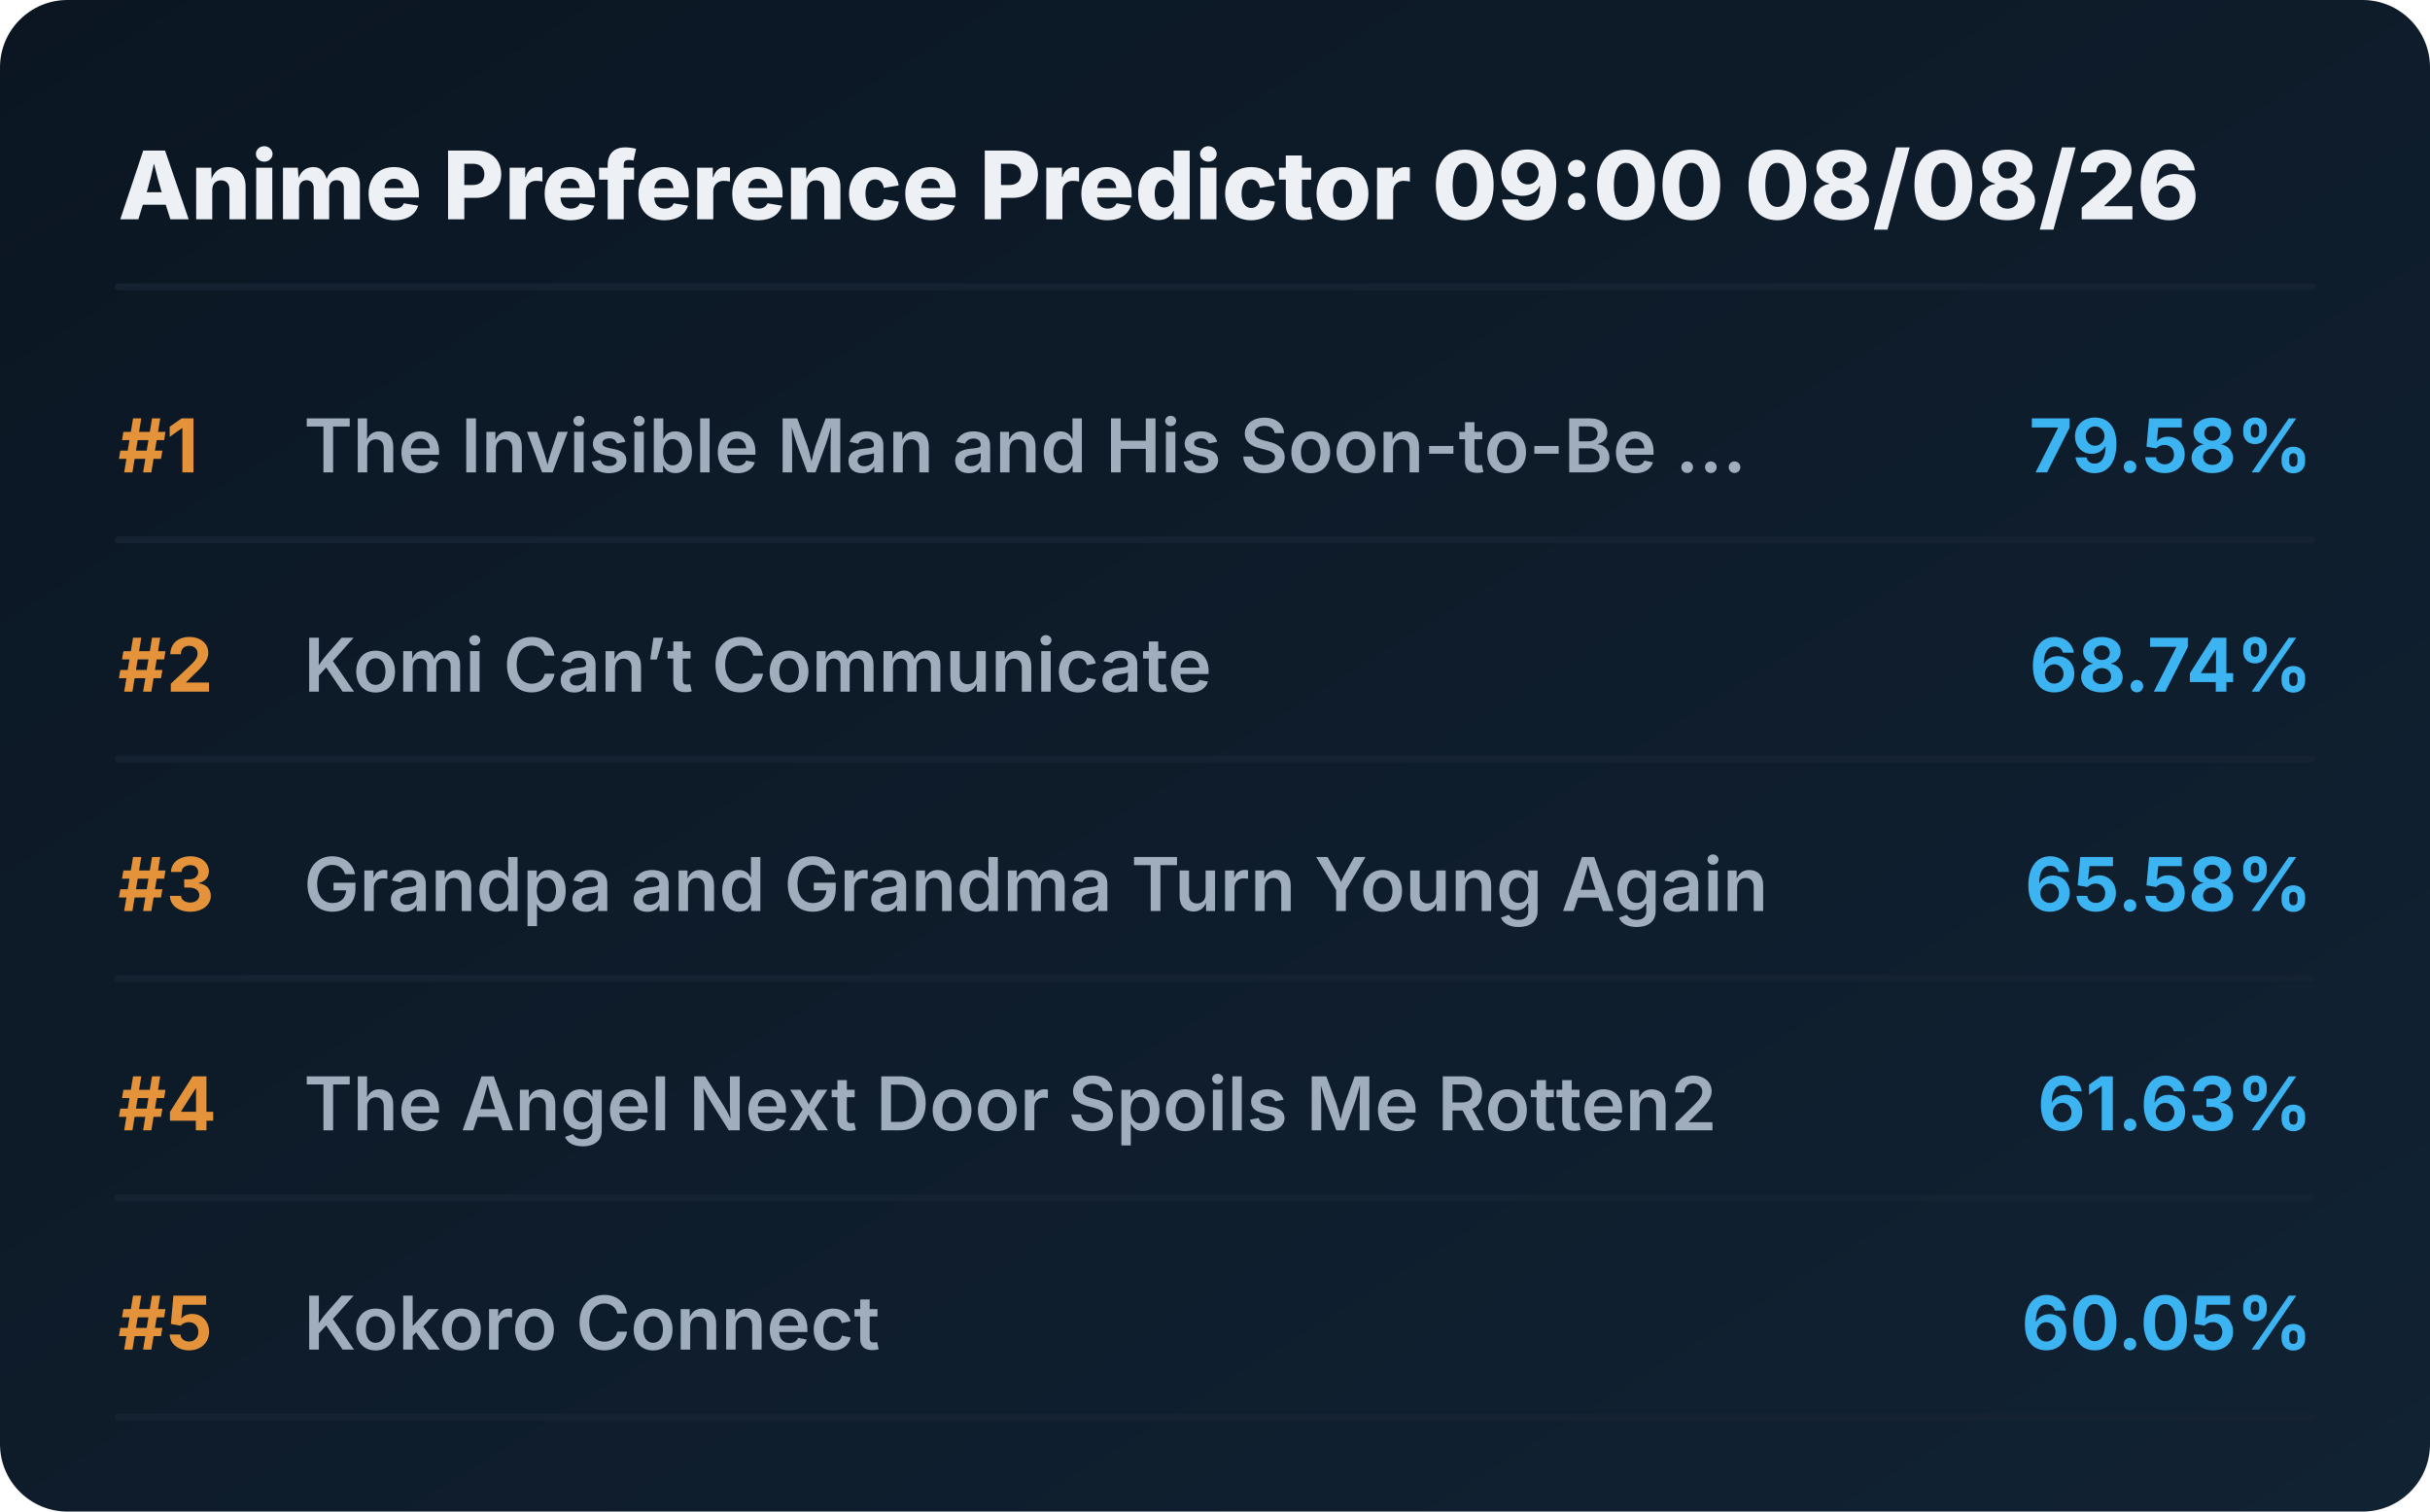
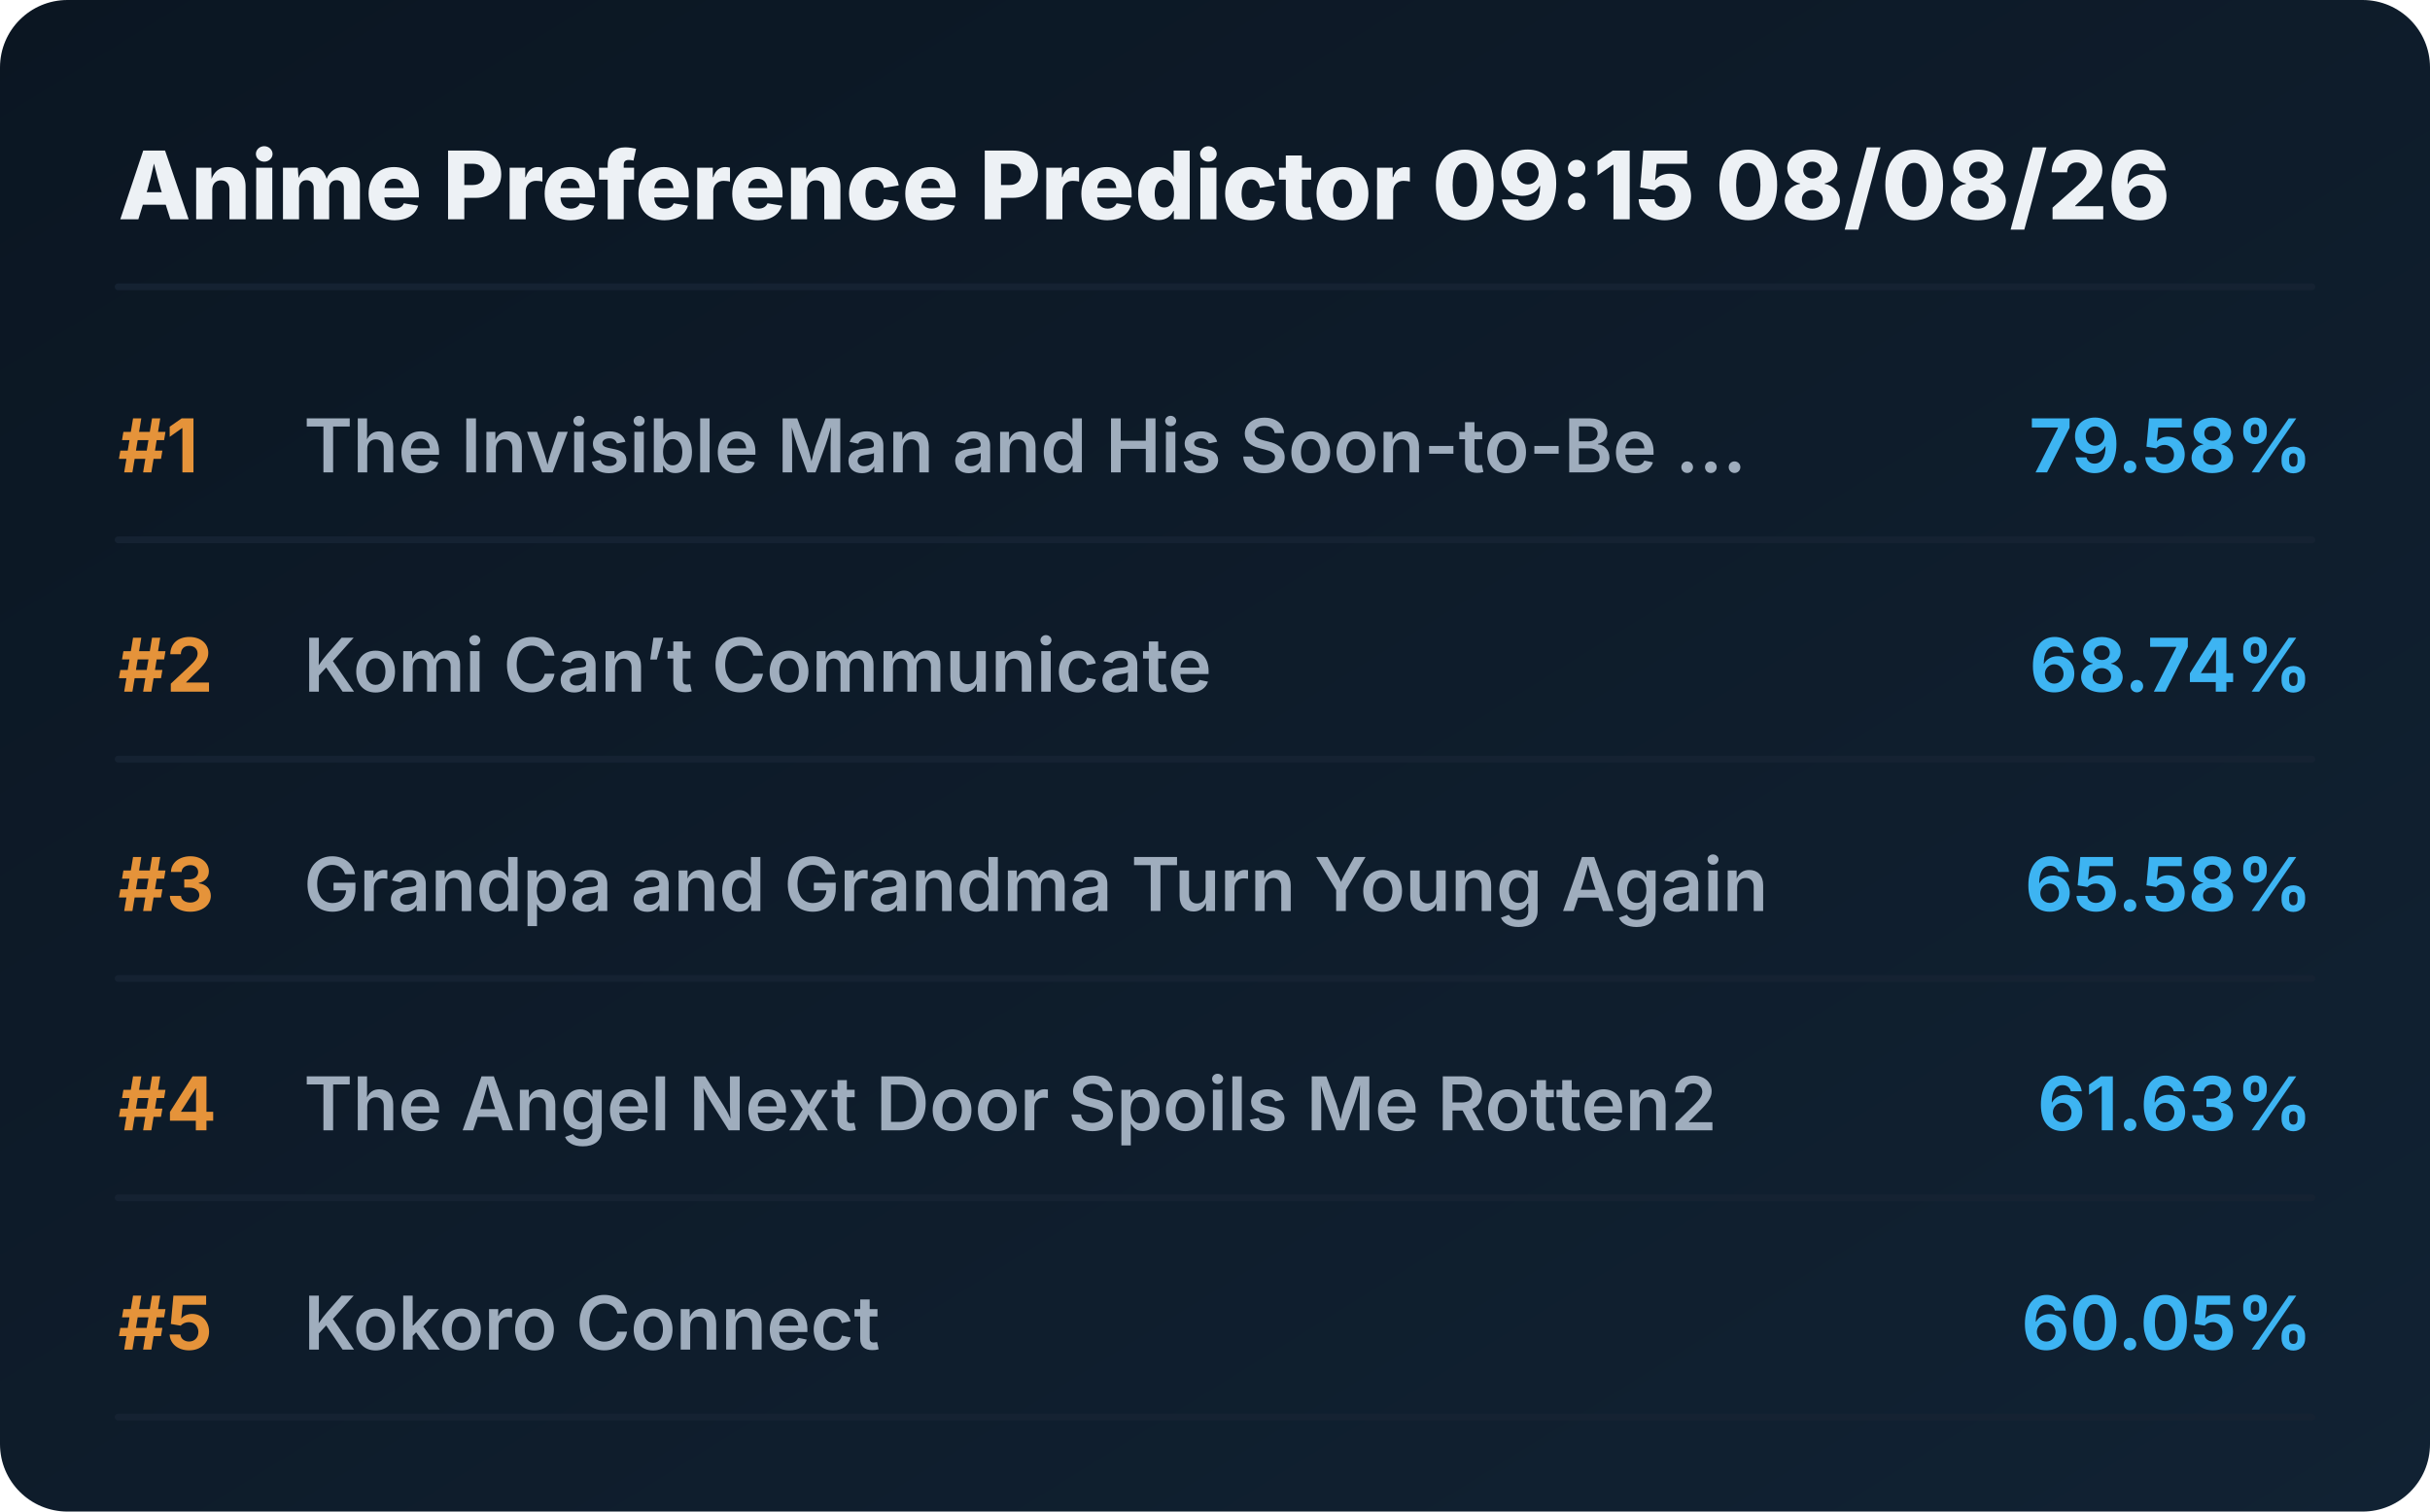
<svg xmlns="http://www.w3.org/2000/svg" viewBox="0 0 720 448" preserveAspectRatio="xMidYMid meet" style="width: 100%; height: auto; max-width: 720px;">
  <defs>
    <linearGradient id="boxGrad" x1="0%" y1="0%" x2="100%" y2="100%">
      <stop offset="0%" stop-color="#0b1622" />
      <stop offset="100%" stop-color="#112233" />
    </linearGradient>
    <clipPath id="titleClip">
      <rect x="90" y="0" width="510" height="100%" />
    </clipPath>
  </defs>
  <style>
    .bg { fill: url(#boxGrad); rx: 20px; }
    .header { font-family: 'Overpass', 'Inter', system-ui, sans-serif; font-weight: 800; font-size: 28px; fill: #edf1f5; }
    .rank { font-family: 'Overpass', 'Inter', system-ui, sans-serif; font-weight: 700; font-size: 22px; fill: #e5933a; }
    .title { font-family: 'Overpass', 'Inter', system-ui, sans-serif; font-weight: 600; font-size: 22px; fill: #9fadbd; }
    .score { font-family: 'Overpass', 'Inter', system-ui, sans-serif; font-weight: 700; font-size: 22px; fill: #3db4f2; }
    .line { stroke: #152232; stroke-width: 2; stroke-linecap: round; }
  </style>
  <rect class="bg" width="720" height="448" />
-   <text x="35" y="65" class="header">Anime Preference Predictor 09:00 08/08/26</text>
+   <text x="35" y="65" class="header">Anime Preference Predictor 09:15 08/08/26</text>
  <line x1="35" y1="85" x2="685" y2="85" class="line" />
  <g transform="translate(0, 0)">
    <text x="35" y="140" class="rank">#1</text>
    <text x="90" y="140" class="title">The Invisible Man and His Soon-to-Be ...</text>
    <text x="685" y="140" class="score" text-anchor="end">79.58%</text>
    <line x1="35" y1="160" x2="685" y2="160" class="line" />
  </g>
  <g transform="translate(0, 65)">
    <text x="35" y="140" class="rank">#2</text>
    <text x="90" y="140" class="title">Komi Can’t Communicate</text>
    <text x="685" y="140" class="score" text-anchor="end">68.74%</text>
    <line x1="35" y1="160" x2="685" y2="160" class="line" />
  </g>
  <g transform="translate(0, 130)">
    <text x="35" y="140" class="rank">#3</text>
    <text x="90" y="140" class="title">Grandpa and Grandma Turn Young Again</text>
    <text x="685" y="140" class="score" text-anchor="end">65.58%</text>
    <line x1="35" y1="160" x2="685" y2="160" class="line" />
  </g>
  <g transform="translate(0, 195)">
    <text x="35" y="140" class="rank">#4</text>
    <text x="90" y="140" class="title">The Angel Next Door Spoils Me Rotten2</text>
    <text x="685" y="140" class="score" text-anchor="end">61.63%</text>
    <line x1="35" y1="160" x2="685" y2="160" class="line" />
  </g>
  <g transform="translate(0, 260)">
    <text x="35" y="140" class="rank">#5</text>
    <text x="90" y="140" class="title">Kokoro Connect</text>
    <text x="685" y="140" class="score" text-anchor="end">60.05%</text>
    <line x1="35" y1="160" x2="685" y2="160" class="line" />
  </g>
</svg>
